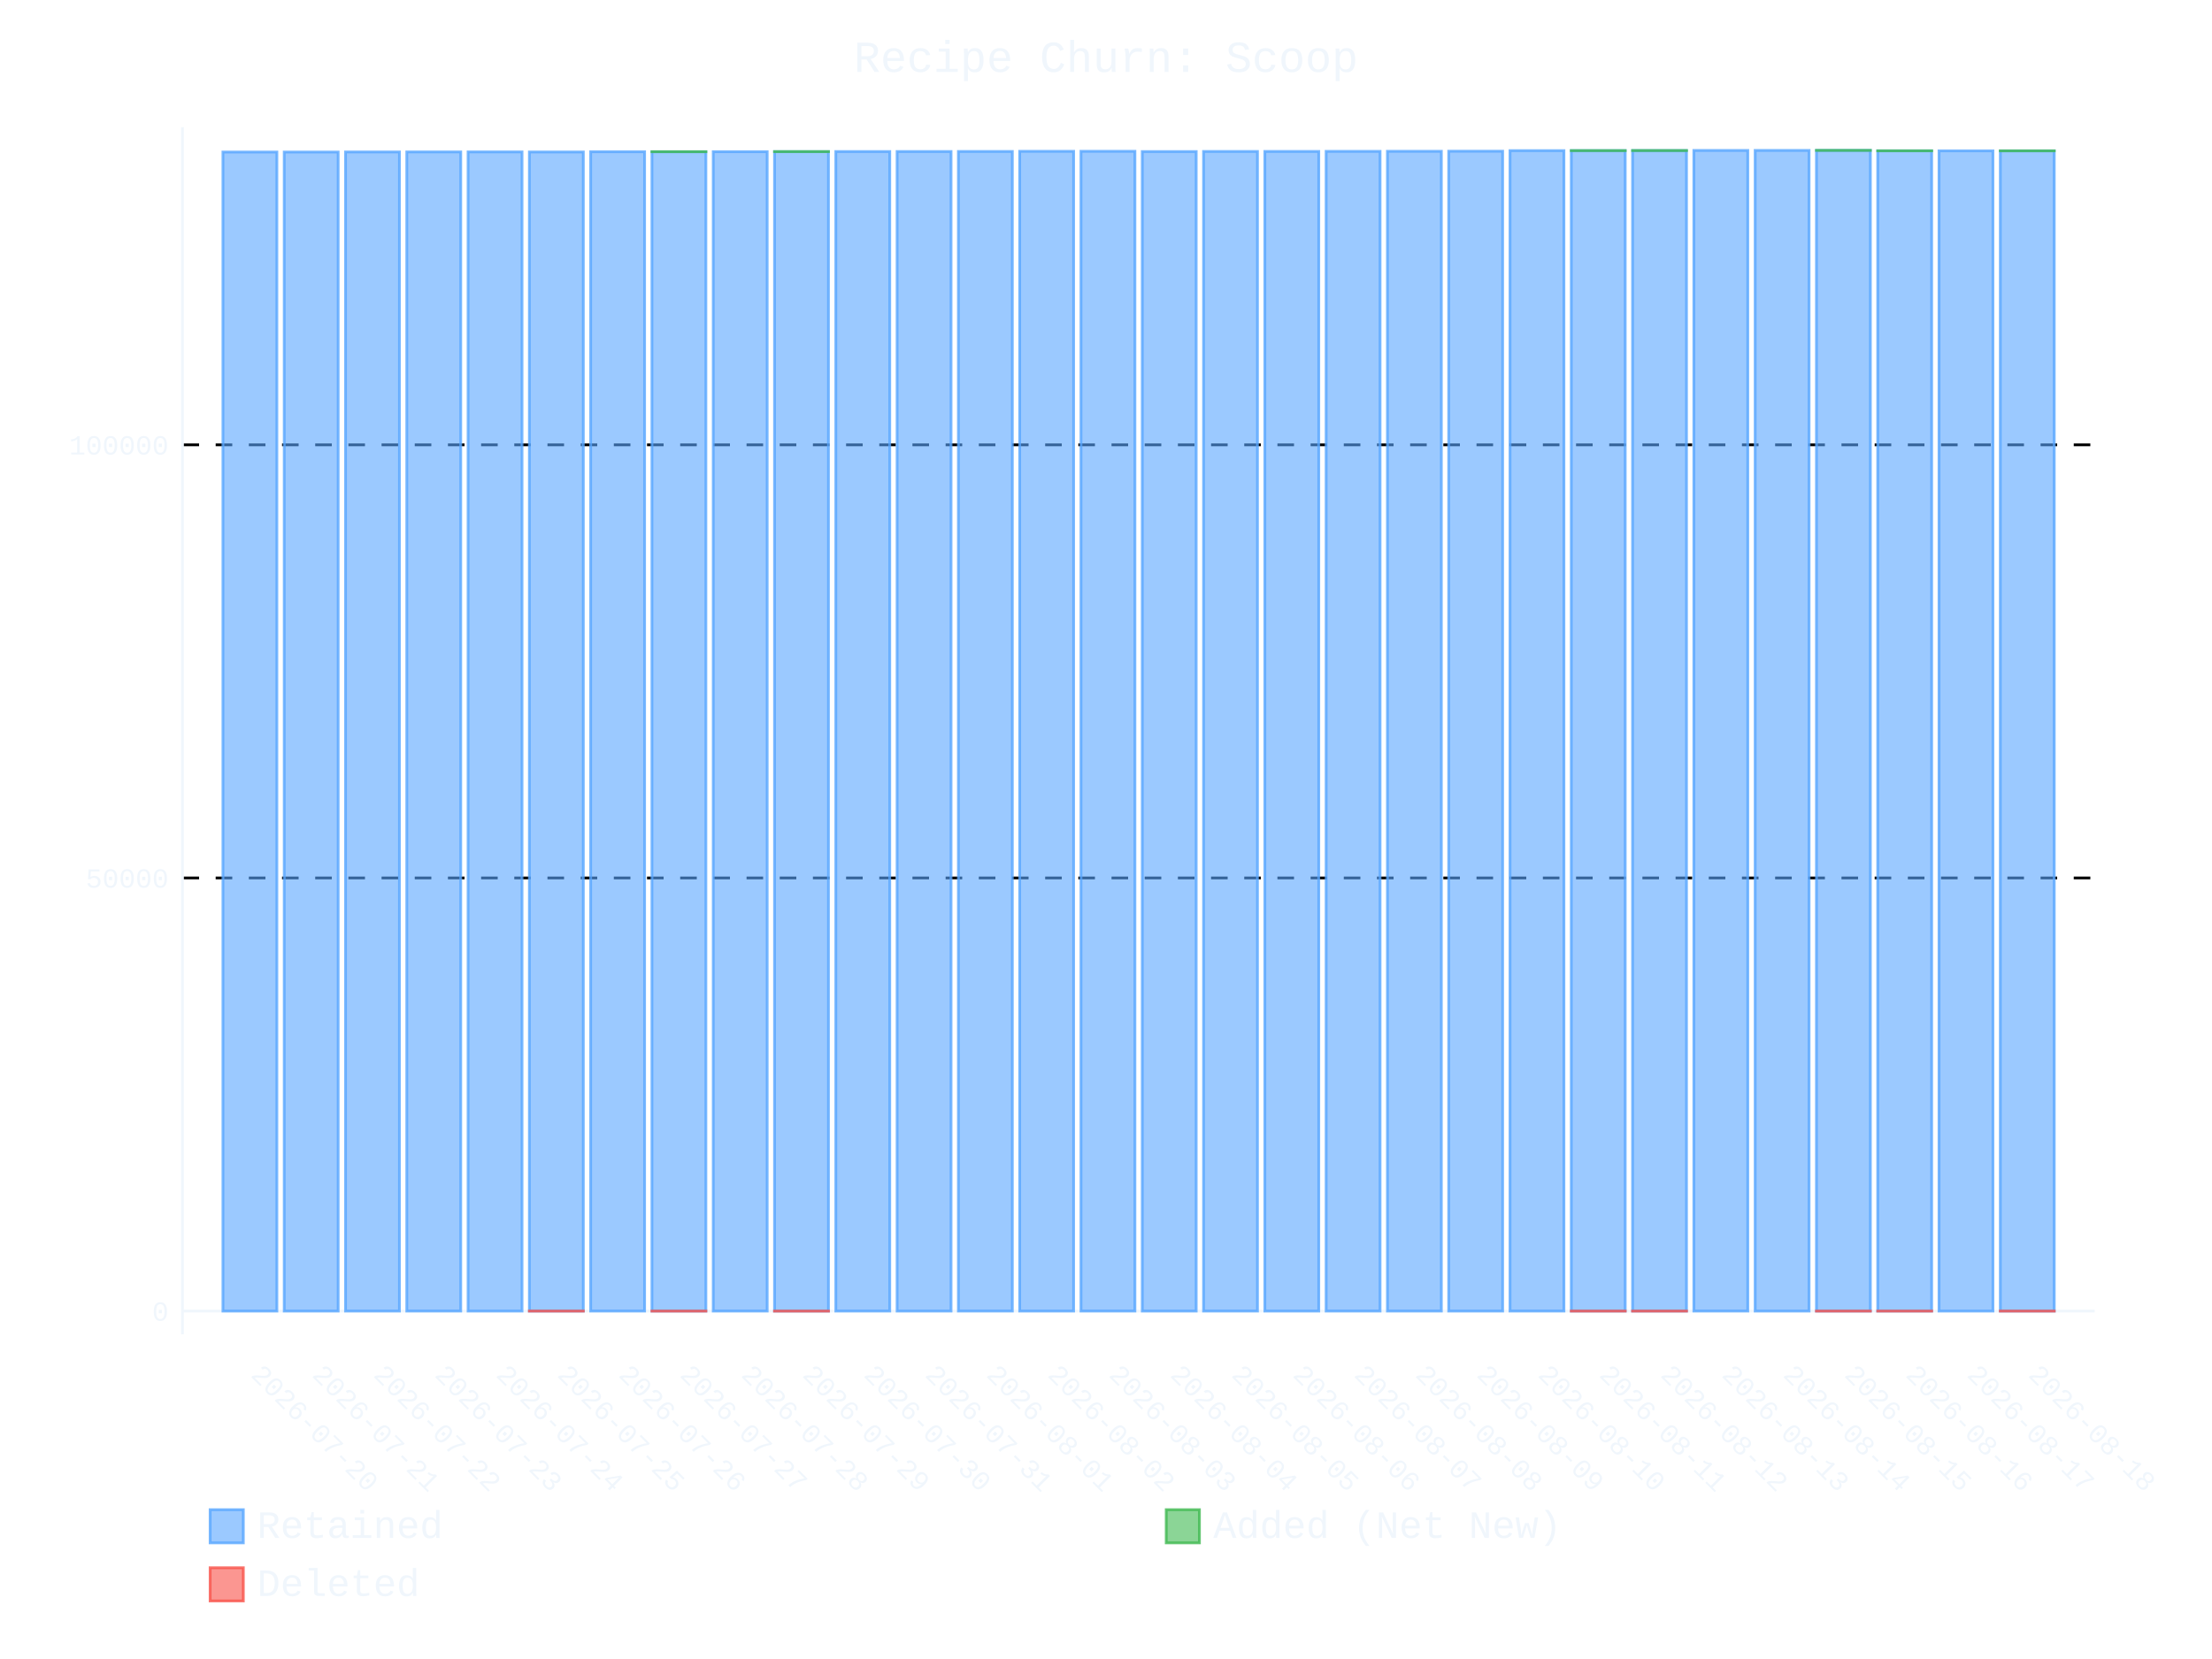
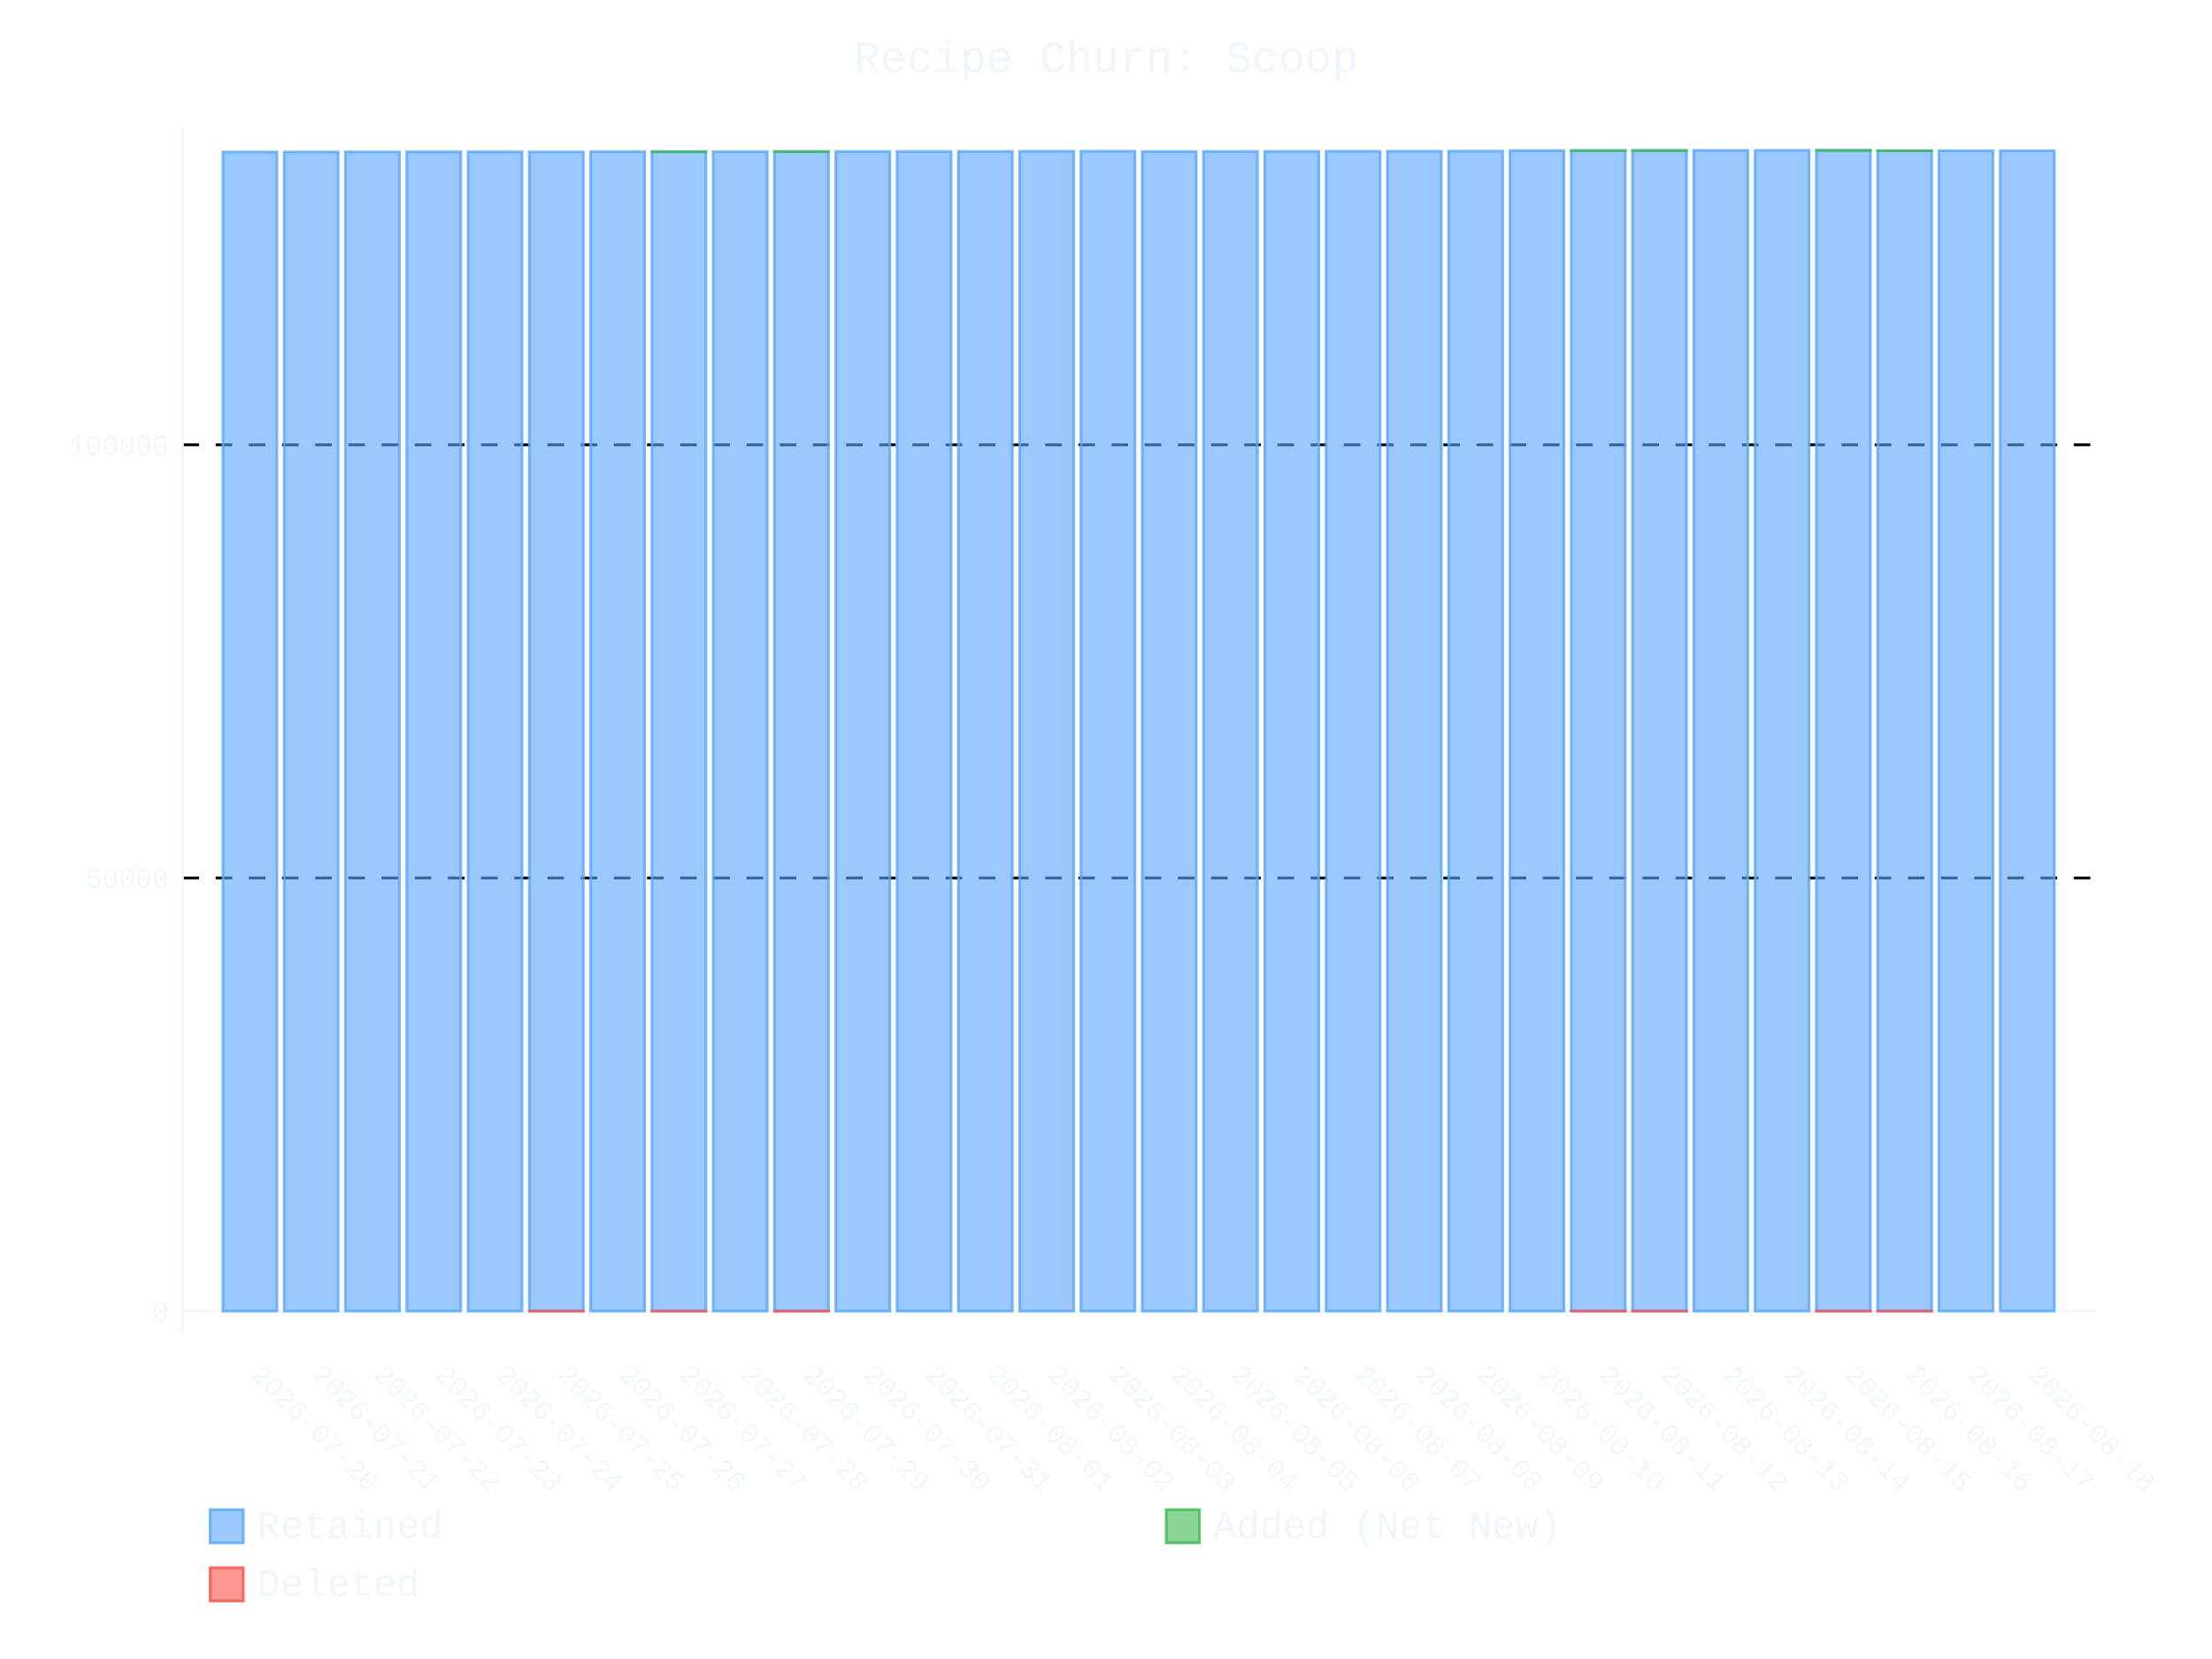
- <svg xmlns="http://www.w3.org/2000/svg" id="chart-0c9556ba-cc82-488b-b475-f2c64ef65cf3" class="pygal-chart" viewBox="0 0 800 600">
+ <svg xmlns="http://www.w3.org/2000/svg" id="chart-3eb93325-af51-4de0-adc9-6f0614cf7317" class="pygal-chart" viewBox="0 0 800 600">
  <defs>
-     <style type="text/css">#chart-0c9556ba-cc82-488b-b475-f2c64ef65cf3{-webkit-user-select:none;-webkit-font-smoothing:antialiased;font-family:Consolas,"Liberation Mono",Menlo,Courier,monospace}#chart-0c9556ba-cc82-488b-b475-f2c64ef65cf3 .title{font-family:Consolas,"Liberation Mono",Menlo,Courier,monospace;font-size:16px}#chart-0c9556ba-cc82-488b-b475-f2c64ef65cf3 .legends .legend text{font-family:Consolas,"Liberation Mono",Menlo,Courier,monospace;font-size:14px}#chart-0c9556ba-cc82-488b-b475-f2c64ef65cf3 .axis text{font-family:Consolas,"Liberation Mono",Menlo,Courier,monospace;font-size:10px}#chart-0c9556ba-cc82-488b-b475-f2c64ef65cf3 .axis text.major{font-family:Consolas,"Liberation Mono",Menlo,Courier,monospace;font-size:10px}#chart-0c9556ba-cc82-488b-b475-f2c64ef65cf3 .text-overlay text.value{font-family:Consolas,"Liberation Mono",Menlo,Courier,monospace;font-size:16px}#chart-0c9556ba-cc82-488b-b475-f2c64ef65cf3 .text-overlay text.label{font-family:Consolas,"Liberation Mono",Menlo,Courier,monospace;font-size:10px}#chart-0c9556ba-cc82-488b-b475-f2c64ef65cf3 .tooltip{font-family:Consolas,"Liberation Mono",Menlo,Courier,monospace;font-size:14px}#chart-0c9556ba-cc82-488b-b475-f2c64ef65cf3 text.no_data{font-family:Consolas,"Liberation Mono",Menlo,Courier,monospace;font-size:64px}
- #chart-0c9556ba-cc82-488b-b475-f2c64ef65cf3{background-color:transparent}#chart-0c9556ba-cc82-488b-b475-f2c64ef65cf3 path,#chart-0c9556ba-cc82-488b-b475-f2c64ef65cf3 line,#chart-0c9556ba-cc82-488b-b475-f2c64ef65cf3 rect,#chart-0c9556ba-cc82-488b-b475-f2c64ef65cf3 circle{-webkit-transition:400ms ease-in;-moz-transition:400ms ease-in;transition:400ms ease-in}#chart-0c9556ba-cc82-488b-b475-f2c64ef65cf3 .graph &gt; .background{fill:transparent}#chart-0c9556ba-cc82-488b-b475-f2c64ef65cf3 .plot &gt; .background{fill:transparent}#chart-0c9556ba-cc82-488b-b475-f2c64ef65cf3 .graph{fill:#f0f6fc}#chart-0c9556ba-cc82-488b-b475-f2c64ef65cf3 text.no_data{fill:#f0f6fc}#chart-0c9556ba-cc82-488b-b475-f2c64ef65cf3 .title{fill:#f0f6fc}#chart-0c9556ba-cc82-488b-b475-f2c64ef65cf3 .legends .legend text{fill:#f0f6fc}#chart-0c9556ba-cc82-488b-b475-f2c64ef65cf3 .legends .legend:hover text{fill:#f0f6fc}#chart-0c9556ba-cc82-488b-b475-f2c64ef65cf3 .axis .line{stroke:#f0f6fc}#chart-0c9556ba-cc82-488b-b475-f2c64ef65cf3 .axis .guide.line{stroke:#9198a1}#chart-0c9556ba-cc82-488b-b475-f2c64ef65cf3 .axis .major.line{stroke:#f0f6fc}#chart-0c9556ba-cc82-488b-b475-f2c64ef65cf3 .axis text.major{fill:#f0f6fc}#chart-0c9556ba-cc82-488b-b475-f2c64ef65cf3 .axis.y .guides:hover .guide.line,#chart-0c9556ba-cc82-488b-b475-f2c64ef65cf3 .line-graph .axis.x .guides:hover .guide.line,#chart-0c9556ba-cc82-488b-b475-f2c64ef65cf3 .stackedline-graph .axis.x .guides:hover .guide.line,#chart-0c9556ba-cc82-488b-b475-f2c64ef65cf3 .xy-graph .axis.x .guides:hover .guide.line{stroke:#f0f6fc}#chart-0c9556ba-cc82-488b-b475-f2c64ef65cf3 .axis .guides:hover text{fill:#f0f6fc}#chart-0c9556ba-cc82-488b-b475-f2c64ef65cf3 .reactive{fill-opacity:.6;stroke-opacity:.8;stroke-width:1}#chart-0c9556ba-cc82-488b-b475-f2c64ef65cf3 .ci{stroke:#f0f6fc}#chart-0c9556ba-cc82-488b-b475-f2c64ef65cf3 .reactive.active,#chart-0c9556ba-cc82-488b-b475-f2c64ef65cf3 .active .reactive{fill-opacity:.9;stroke-opacity:.9;stroke-width:4}#chart-0c9556ba-cc82-488b-b475-f2c64ef65cf3 .ci .reactive.active{stroke-width:1.5}#chart-0c9556ba-cc82-488b-b475-f2c64ef65cf3 .series text{fill:#f0f6fc}#chart-0c9556ba-cc82-488b-b475-f2c64ef65cf3 .tooltip rect{fill:transparent;stroke:#f0f6fc;-webkit-transition:opacity 400ms ease-in;-moz-transition:opacity 400ms ease-in;transition:opacity 400ms ease-in}#chart-0c9556ba-cc82-488b-b475-f2c64ef65cf3 .tooltip .label{fill:#f0f6fc}#chart-0c9556ba-cc82-488b-b475-f2c64ef65cf3 .tooltip .label{fill:#f0f6fc}#chart-0c9556ba-cc82-488b-b475-f2c64ef65cf3 .tooltip .legend{font-size:.8em;fill:#9198a1}#chart-0c9556ba-cc82-488b-b475-f2c64ef65cf3 .tooltip .x_label{font-size:.6em;fill:#f0f6fc}#chart-0c9556ba-cc82-488b-b475-f2c64ef65cf3 .tooltip .xlink{font-size:.5em;text-decoration:underline}#chart-0c9556ba-cc82-488b-b475-f2c64ef65cf3 .tooltip .value{font-size:1.5em}#chart-0c9556ba-cc82-488b-b475-f2c64ef65cf3 .bound{font-size:.5em}#chart-0c9556ba-cc82-488b-b475-f2c64ef65cf3 .max-value{font-size:.75em;fill:#9198a1}#chart-0c9556ba-cc82-488b-b475-f2c64ef65cf3 .map-element{fill:transparent;stroke:#9198a1 !important}#chart-0c9556ba-cc82-488b-b475-f2c64ef65cf3 .map-element .reactive{fill-opacity:inherit;stroke-opacity:inherit}#chart-0c9556ba-cc82-488b-b475-f2c64ef65cf3 .color-0,#chart-0c9556ba-cc82-488b-b475-f2c64ef65cf3 .color-0 a:visited{stroke:#58a6ff;fill:#58a6ff}#chart-0c9556ba-cc82-488b-b475-f2c64ef65cf3 .color-1,#chart-0c9556ba-cc82-488b-b475-f2c64ef65cf3 .color-1 a:visited{stroke:#3fb950;fill:#3fb950}#chart-0c9556ba-cc82-488b-b475-f2c64ef65cf3 .color-2,#chart-0c9556ba-cc82-488b-b475-f2c64ef65cf3 .color-2 a:visited{stroke:#f85149;fill:#f85149}#chart-0c9556ba-cc82-488b-b475-f2c64ef65cf3 .text-overlay .color-0 text{fill:black}#chart-0c9556ba-cc82-488b-b475-f2c64ef65cf3 .text-overlay .color-1 text{fill:black}#chart-0c9556ba-cc82-488b-b475-f2c64ef65cf3 .text-overlay .color-2 text{fill:black}
- #chart-0c9556ba-cc82-488b-b475-f2c64ef65cf3 text.no_data{text-anchor:middle}#chart-0c9556ba-cc82-488b-b475-f2c64ef65cf3 .guide.line{fill:none}#chart-0c9556ba-cc82-488b-b475-f2c64ef65cf3 .centered{text-anchor:middle}#chart-0c9556ba-cc82-488b-b475-f2c64ef65cf3 .title{text-anchor:middle}#chart-0c9556ba-cc82-488b-b475-f2c64ef65cf3 .legends .legend text{fill-opacity:1}#chart-0c9556ba-cc82-488b-b475-f2c64ef65cf3 .axis.x text{text-anchor:middle}#chart-0c9556ba-cc82-488b-b475-f2c64ef65cf3 .axis.x:not(.web) text[transform]{text-anchor:start}#chart-0c9556ba-cc82-488b-b475-f2c64ef65cf3 .axis.x:not(.web) text[transform].backwards{text-anchor:end}#chart-0c9556ba-cc82-488b-b475-f2c64ef65cf3 .axis.y text{text-anchor:end}#chart-0c9556ba-cc82-488b-b475-f2c64ef65cf3 .axis.y text[transform].backwards{text-anchor:start}#chart-0c9556ba-cc82-488b-b475-f2c64ef65cf3 .axis.y2 text{text-anchor:start}#chart-0c9556ba-cc82-488b-b475-f2c64ef65cf3 .axis.y2 text[transform].backwards{text-anchor:end}#chart-0c9556ba-cc82-488b-b475-f2c64ef65cf3 .axis .guide.line{stroke-dasharray:4,4;stroke:black}#chart-0c9556ba-cc82-488b-b475-f2c64ef65cf3 .axis .major.guide.line{stroke-dasharray:6,6;stroke:black}#chart-0c9556ba-cc82-488b-b475-f2c64ef65cf3 .horizontal .axis.y .guide.line,#chart-0c9556ba-cc82-488b-b475-f2c64ef65cf3 .horizontal .axis.y2 .guide.line,#chart-0c9556ba-cc82-488b-b475-f2c64ef65cf3 .vertical .axis.x .guide.line{opacity:0}#chart-0c9556ba-cc82-488b-b475-f2c64ef65cf3 .horizontal .axis.always_show .guide.line,#chart-0c9556ba-cc82-488b-b475-f2c64ef65cf3 .vertical .axis.always_show .guide.line{opacity:1 !important}#chart-0c9556ba-cc82-488b-b475-f2c64ef65cf3 .axis.y .guides:hover .guide.line,#chart-0c9556ba-cc82-488b-b475-f2c64ef65cf3 .axis.y2 .guides:hover .guide.line,#chart-0c9556ba-cc82-488b-b475-f2c64ef65cf3 .axis.x .guides:hover .guide.line{opacity:1}#chart-0c9556ba-cc82-488b-b475-f2c64ef65cf3 .axis .guides:hover text{opacity:1}#chart-0c9556ba-cc82-488b-b475-f2c64ef65cf3 .nofill{fill:none}#chart-0c9556ba-cc82-488b-b475-f2c64ef65cf3 .subtle-fill{fill-opacity:.2}#chart-0c9556ba-cc82-488b-b475-f2c64ef65cf3 .dot{stroke-width:1px;fill-opacity:1;stroke-opacity:1}#chart-0c9556ba-cc82-488b-b475-f2c64ef65cf3 .dot.active{stroke-width:5px}#chart-0c9556ba-cc82-488b-b475-f2c64ef65cf3 .dot.negative{fill:transparent}#chart-0c9556ba-cc82-488b-b475-f2c64ef65cf3 text,#chart-0c9556ba-cc82-488b-b475-f2c64ef65cf3 tspan{stroke:none !important}#chart-0c9556ba-cc82-488b-b475-f2c64ef65cf3 .series text.active{opacity:1}#chart-0c9556ba-cc82-488b-b475-f2c64ef65cf3 .tooltip rect{fill-opacity:.95;stroke-width:.5}#chart-0c9556ba-cc82-488b-b475-f2c64ef65cf3 .tooltip text{fill-opacity:1}#chart-0c9556ba-cc82-488b-b475-f2c64ef65cf3 .showable{visibility:hidden}#chart-0c9556ba-cc82-488b-b475-f2c64ef65cf3 .showable.shown{visibility:visible}#chart-0c9556ba-cc82-488b-b475-f2c64ef65cf3 .gauge-background{fill:rgba(229,229,229,1);stroke:none}#chart-0c9556ba-cc82-488b-b475-f2c64ef65cf3 .bg-lines{stroke:transparent;stroke-width:2px}</style>
+     <style type="text/css">#chart-3eb93325-af51-4de0-adc9-6f0614cf7317{-webkit-user-select:none;-webkit-font-smoothing:antialiased;font-family:Consolas,"Liberation Mono",Menlo,Courier,monospace}#chart-3eb93325-af51-4de0-adc9-6f0614cf7317 .title{font-family:Consolas,"Liberation Mono",Menlo,Courier,monospace;font-size:16px}#chart-3eb93325-af51-4de0-adc9-6f0614cf7317 .legends .legend text{font-family:Consolas,"Liberation Mono",Menlo,Courier,monospace;font-size:14px}#chart-3eb93325-af51-4de0-adc9-6f0614cf7317 .axis text{font-family:Consolas,"Liberation Mono",Menlo,Courier,monospace;font-size:10px}#chart-3eb93325-af51-4de0-adc9-6f0614cf7317 .axis text.major{font-family:Consolas,"Liberation Mono",Menlo,Courier,monospace;font-size:10px}#chart-3eb93325-af51-4de0-adc9-6f0614cf7317 .text-overlay text.value{font-family:Consolas,"Liberation Mono",Menlo,Courier,monospace;font-size:16px}#chart-3eb93325-af51-4de0-adc9-6f0614cf7317 .text-overlay text.label{font-family:Consolas,"Liberation Mono",Menlo,Courier,monospace;font-size:10px}#chart-3eb93325-af51-4de0-adc9-6f0614cf7317 .tooltip{font-family:Consolas,"Liberation Mono",Menlo,Courier,monospace;font-size:14px}#chart-3eb93325-af51-4de0-adc9-6f0614cf7317 text.no_data{font-family:Consolas,"Liberation Mono",Menlo,Courier,monospace;font-size:64px}
+ #chart-3eb93325-af51-4de0-adc9-6f0614cf7317{background-color:transparent}#chart-3eb93325-af51-4de0-adc9-6f0614cf7317 path,#chart-3eb93325-af51-4de0-adc9-6f0614cf7317 line,#chart-3eb93325-af51-4de0-adc9-6f0614cf7317 rect,#chart-3eb93325-af51-4de0-adc9-6f0614cf7317 circle{-webkit-transition:400ms ease-in;-moz-transition:400ms ease-in;transition:400ms ease-in}#chart-3eb93325-af51-4de0-adc9-6f0614cf7317 .graph &gt; .background{fill:transparent}#chart-3eb93325-af51-4de0-adc9-6f0614cf7317 .plot &gt; .background{fill:transparent}#chart-3eb93325-af51-4de0-adc9-6f0614cf7317 .graph{fill:#f0f6fc}#chart-3eb93325-af51-4de0-adc9-6f0614cf7317 text.no_data{fill:#f0f6fc}#chart-3eb93325-af51-4de0-adc9-6f0614cf7317 .title{fill:#f0f6fc}#chart-3eb93325-af51-4de0-adc9-6f0614cf7317 .legends .legend text{fill:#f0f6fc}#chart-3eb93325-af51-4de0-adc9-6f0614cf7317 .legends .legend:hover text{fill:#f0f6fc}#chart-3eb93325-af51-4de0-adc9-6f0614cf7317 .axis .line{stroke:#f0f6fc}#chart-3eb93325-af51-4de0-adc9-6f0614cf7317 .axis .guide.line{stroke:#9198a1}#chart-3eb93325-af51-4de0-adc9-6f0614cf7317 .axis .major.line{stroke:#f0f6fc}#chart-3eb93325-af51-4de0-adc9-6f0614cf7317 .axis text.major{fill:#f0f6fc}#chart-3eb93325-af51-4de0-adc9-6f0614cf7317 .axis.y .guides:hover .guide.line,#chart-3eb93325-af51-4de0-adc9-6f0614cf7317 .line-graph .axis.x .guides:hover .guide.line,#chart-3eb93325-af51-4de0-adc9-6f0614cf7317 .stackedline-graph .axis.x .guides:hover .guide.line,#chart-3eb93325-af51-4de0-adc9-6f0614cf7317 .xy-graph .axis.x .guides:hover .guide.line{stroke:#f0f6fc}#chart-3eb93325-af51-4de0-adc9-6f0614cf7317 .axis .guides:hover text{fill:#f0f6fc}#chart-3eb93325-af51-4de0-adc9-6f0614cf7317 .reactive{fill-opacity:.6;stroke-opacity:.8;stroke-width:1}#chart-3eb93325-af51-4de0-adc9-6f0614cf7317 .ci{stroke:#f0f6fc}#chart-3eb93325-af51-4de0-adc9-6f0614cf7317 .reactive.active,#chart-3eb93325-af51-4de0-adc9-6f0614cf7317 .active .reactive{fill-opacity:.9;stroke-opacity:.9;stroke-width:4}#chart-3eb93325-af51-4de0-adc9-6f0614cf7317 .ci .reactive.active{stroke-width:1.5}#chart-3eb93325-af51-4de0-adc9-6f0614cf7317 .series text{fill:#f0f6fc}#chart-3eb93325-af51-4de0-adc9-6f0614cf7317 .tooltip rect{fill:transparent;stroke:#f0f6fc;-webkit-transition:opacity 400ms ease-in;-moz-transition:opacity 400ms ease-in;transition:opacity 400ms ease-in}#chart-3eb93325-af51-4de0-adc9-6f0614cf7317 .tooltip .label{fill:#f0f6fc}#chart-3eb93325-af51-4de0-adc9-6f0614cf7317 .tooltip .label{fill:#f0f6fc}#chart-3eb93325-af51-4de0-adc9-6f0614cf7317 .tooltip .legend{font-size:.8em;fill:#9198a1}#chart-3eb93325-af51-4de0-adc9-6f0614cf7317 .tooltip .x_label{font-size:.6em;fill:#f0f6fc}#chart-3eb93325-af51-4de0-adc9-6f0614cf7317 .tooltip .xlink{font-size:.5em;text-decoration:underline}#chart-3eb93325-af51-4de0-adc9-6f0614cf7317 .tooltip .value{font-size:1.5em}#chart-3eb93325-af51-4de0-adc9-6f0614cf7317 .bound{font-size:.5em}#chart-3eb93325-af51-4de0-adc9-6f0614cf7317 .max-value{font-size:.75em;fill:#9198a1}#chart-3eb93325-af51-4de0-adc9-6f0614cf7317 .map-element{fill:transparent;stroke:#9198a1 !important}#chart-3eb93325-af51-4de0-adc9-6f0614cf7317 .map-element .reactive{fill-opacity:inherit;stroke-opacity:inherit}#chart-3eb93325-af51-4de0-adc9-6f0614cf7317 .color-0,#chart-3eb93325-af51-4de0-adc9-6f0614cf7317 .color-0 a:visited{stroke:#58a6ff;fill:#58a6ff}#chart-3eb93325-af51-4de0-adc9-6f0614cf7317 .color-1,#chart-3eb93325-af51-4de0-adc9-6f0614cf7317 .color-1 a:visited{stroke:#3fb950;fill:#3fb950}#chart-3eb93325-af51-4de0-adc9-6f0614cf7317 .color-2,#chart-3eb93325-af51-4de0-adc9-6f0614cf7317 .color-2 a:visited{stroke:#f85149;fill:#f85149}#chart-3eb93325-af51-4de0-adc9-6f0614cf7317 .text-overlay .color-0 text{fill:black}#chart-3eb93325-af51-4de0-adc9-6f0614cf7317 .text-overlay .color-1 text{fill:black}#chart-3eb93325-af51-4de0-adc9-6f0614cf7317 .text-overlay .color-2 text{fill:black}
+ #chart-3eb93325-af51-4de0-adc9-6f0614cf7317 text.no_data{text-anchor:middle}#chart-3eb93325-af51-4de0-adc9-6f0614cf7317 .guide.line{fill:none}#chart-3eb93325-af51-4de0-adc9-6f0614cf7317 .centered{text-anchor:middle}#chart-3eb93325-af51-4de0-adc9-6f0614cf7317 .title{text-anchor:middle}#chart-3eb93325-af51-4de0-adc9-6f0614cf7317 .legends .legend text{fill-opacity:1}#chart-3eb93325-af51-4de0-adc9-6f0614cf7317 .axis.x text{text-anchor:middle}#chart-3eb93325-af51-4de0-adc9-6f0614cf7317 .axis.x:not(.web) text[transform]{text-anchor:start}#chart-3eb93325-af51-4de0-adc9-6f0614cf7317 .axis.x:not(.web) text[transform].backwards{text-anchor:end}#chart-3eb93325-af51-4de0-adc9-6f0614cf7317 .axis.y text{text-anchor:end}#chart-3eb93325-af51-4de0-adc9-6f0614cf7317 .axis.y text[transform].backwards{text-anchor:start}#chart-3eb93325-af51-4de0-adc9-6f0614cf7317 .axis.y2 text{text-anchor:start}#chart-3eb93325-af51-4de0-adc9-6f0614cf7317 .axis.y2 text[transform].backwards{text-anchor:end}#chart-3eb93325-af51-4de0-adc9-6f0614cf7317 .axis .guide.line{stroke-dasharray:4,4;stroke:black}#chart-3eb93325-af51-4de0-adc9-6f0614cf7317 .axis .major.guide.line{stroke-dasharray:6,6;stroke:black}#chart-3eb93325-af51-4de0-adc9-6f0614cf7317 .horizontal .axis.y .guide.line,#chart-3eb93325-af51-4de0-adc9-6f0614cf7317 .horizontal .axis.y2 .guide.line,#chart-3eb93325-af51-4de0-adc9-6f0614cf7317 .vertical .axis.x .guide.line{opacity:0}#chart-3eb93325-af51-4de0-adc9-6f0614cf7317 .horizontal .axis.always_show .guide.line,#chart-3eb93325-af51-4de0-adc9-6f0614cf7317 .vertical .axis.always_show .guide.line{opacity:1 !important}#chart-3eb93325-af51-4de0-adc9-6f0614cf7317 .axis.y .guides:hover .guide.line,#chart-3eb93325-af51-4de0-adc9-6f0614cf7317 .axis.y2 .guides:hover .guide.line,#chart-3eb93325-af51-4de0-adc9-6f0614cf7317 .axis.x .guides:hover .guide.line{opacity:1}#chart-3eb93325-af51-4de0-adc9-6f0614cf7317 .axis .guides:hover text{opacity:1}#chart-3eb93325-af51-4de0-adc9-6f0614cf7317 .nofill{fill:none}#chart-3eb93325-af51-4de0-adc9-6f0614cf7317 .subtle-fill{fill-opacity:.2}#chart-3eb93325-af51-4de0-adc9-6f0614cf7317 .dot{stroke-width:1px;fill-opacity:1;stroke-opacity:1}#chart-3eb93325-af51-4de0-adc9-6f0614cf7317 .dot.active{stroke-width:5px}#chart-3eb93325-af51-4de0-adc9-6f0614cf7317 .dot.negative{fill:transparent}#chart-3eb93325-af51-4de0-adc9-6f0614cf7317 text,#chart-3eb93325-af51-4de0-adc9-6f0614cf7317 tspan{stroke:none !important}#chart-3eb93325-af51-4de0-adc9-6f0614cf7317 .series text.active{opacity:1}#chart-3eb93325-af51-4de0-adc9-6f0614cf7317 .tooltip rect{fill-opacity:.95;stroke-width:.5}#chart-3eb93325-af51-4de0-adc9-6f0614cf7317 .tooltip text{fill-opacity:1}#chart-3eb93325-af51-4de0-adc9-6f0614cf7317 .showable{visibility:hidden}#chart-3eb93325-af51-4de0-adc9-6f0614cf7317 .showable.shown{visibility:visible}#chart-3eb93325-af51-4de0-adc9-6f0614cf7317 .gauge-background{fill:rgba(229,229,229,1);stroke:none}#chart-3eb93325-af51-4de0-adc9-6f0614cf7317 .bg-lines{stroke:transparent;stroke-width:2px}</style>
  </defs>
  <g class="graph stackedbar-graph vertical">
    <rect x="0" y="0" width="800" height="600" class="background" />
    <g transform="translate(66, 46)" class="plot">
      <rect x="0" y="0" width="691.574" height="436.574" class="background" />
      <g class="axis y always_show">
        <g class="guides">
          <path d="M0 428.165 h691.574" class="axis major line" />
          <text x="-5" y="431.665" class="major">0</text>
        </g>
        <g class="guides">
          <path d="M0 271.524 h691.574" class="major guide line" />
          <text x="-5" y="275.024" class="major">50000</text>
        </g>
        <g class="guides">
          <path d="M0 114.883 h691.574" class="major guide line" />
          <text x="-5" y="118.383" class="major">100000</text>
        </g>
      </g>
      <g class="axis x">
        <path d="M0 0 v436.574" class="line" />
        <g class="guides">
          <path d="M24.382 0 v436.574" class="guide line" />
          <text x="24.382" y="451.574" class="" transform="rotate(45 24.3824 451.5736)">2026-07-20</text>
        </g>
        <g class="guides">
          <path d="M46.548 0 v436.574" class="guide line" />
          <text x="46.548" y="451.574" class="" transform="rotate(45 46.54822 451.5736)">2026-07-21</text>
        </g>
        <g class="guides">
          <path d="M68.714 0 v436.574" class="guide line" />
          <text x="68.714" y="451.574" class="" transform="rotate(45 68.71404 451.5736)">2026-07-22</text>
        </g>
        <g class="guides">
          <path d="M90.88 0 v436.574" class="guide line" />
          <text x="90.88" y="451.574" class="" transform="rotate(45 90.87986 451.5736)">2026-07-23</text>
        </g>
        <g class="guides">
          <path d="M113.046 0 v436.574" class="guide line" />
          <text x="113.046" y="451.574" class="" transform="rotate(45 113.0457 451.5736)">2026-07-24</text>
        </g>
        <g class="guides">
          <path d="M135.212 0 v436.574" class="guide line" />
          <text x="135.212" y="451.574" class="" transform="rotate(45 135.2115 451.5736)">2026-07-25</text>
        </g>
        <g class="guides">
          <path d="M157.377 0 v436.574" class="guide line" />
          <text x="157.377" y="451.574" class="" transform="rotate(45 157.3773 451.5736)">2026-07-26</text>
        </g>
        <g class="guides">
          <path d="M179.543 0 v436.574" class="guide line" />
          <text x="179.543" y="451.574" class="" transform="rotate(45 179.5431 451.5736)">2026-07-27</text>
        </g>
        <g class="guides">
          <path d="M201.709 0 v436.574" class="guide line" />
          <text x="201.709" y="451.574" class="" transform="rotate(45 201.709 451.5736)">2026-07-28</text>
        </g>
        <g class="guides">
          <path d="M223.875 0 v436.574" class="guide line" />
          <text x="223.875" y="451.574" class="" transform="rotate(45 223.8748 451.5736)">2026-07-29</text>
        </g>
        <g class="guides">
          <path d="M246.041 0 v436.574" class="guide line" />
          <text x="246.041" y="451.574" class="" transform="rotate(45 246.0406 451.5736)">2026-07-30</text>
        </g>
        <g class="guides">
          <path d="M268.206 0 v436.574" class="guide line" />
          <text x="268.206" y="451.574" class="" transform="rotate(45 268.2064 451.5736)">2026-07-31</text>
        </g>
        <g class="guides">
          <path d="M290.372 0 v436.574" class="guide line" />
          <text x="290.372" y="451.574" class="" transform="rotate(45 290.3722 451.5736)">2026-08-01</text>
        </g>
        <g class="guides">
          <path d="M312.538 0 v436.574" class="guide line" />
          <text x="312.538" y="451.574" class="" transform="rotate(45 312.5381 451.5736)">2026-08-02</text>
        </g>
        <g class="guides">
          <path d="M334.704 0 v436.574" class="guide line" />
          <text x="334.704" y="451.574" class="" transform="rotate(45 334.7039 451.5736)">2026-08-03</text>
        </g>
        <g class="guides">
          <path d="M356.87 0 v436.574" class="guide line" />
          <text x="356.87" y="451.574" class="" transform="rotate(45 356.8697 451.5736)">2026-08-04</text>
        </g>
        <g class="guides">
          <path d="M379.036 0 v436.574" class="guide line" />
          <text x="379.036" y="451.574" class="" transform="rotate(45 379.0355 451.5736)">2026-08-05</text>
        </g>
        <g class="guides">
          <path d="M401.201 0 v436.574" class="guide line" />
          <text x="401.201" y="451.574" class="" transform="rotate(45 401.2013 451.5736)">2026-08-06</text>
        </g>
        <g class="guides">
          <path d="M423.367 0 v436.574" class="guide line" />
          <text x="423.367" y="451.574" class="" transform="rotate(45 423.3672 451.5736)">2026-08-07</text>
        </g>
        <g class="guides">
          <path d="M445.533 0 v436.574" class="guide line" />
          <text x="445.533" y="451.574" class="" transform="rotate(45 445.533 451.5736)">2026-08-08</text>
        </g>
        <g class="guides">
          <path d="M467.699 0 v436.574" class="guide line" />
          <text x="467.699" y="451.574" class="" transform="rotate(45 467.6988 451.5736)">2026-08-09</text>
        </g>
        <g class="guides">
          <path d="M489.865 0 v436.574" class="guide line" />
          <text x="489.865" y="451.574" class="" transform="rotate(45 489.8646 451.5736)">2026-08-10</text>
        </g>
        <g class="guides">
          <path d="M512.03 0 v436.574" class="guide line" />
          <text x="512.03" y="451.574" class="" transform="rotate(45 512.0304 451.5736)">2026-08-11</text>
        </g>
        <g class="guides">
          <path d="M534.196 0 v436.574" class="guide line" />
          <text x="534.196" y="451.574" class="" transform="rotate(45 534.1963 451.5736)">2026-08-12</text>
        </g>
        <g class="guides">
          <path d="M556.362 0 v436.574" class="guide line" />
          <text x="556.362" y="451.574" class="" transform="rotate(45 556.3621 451.5736)">2026-08-13</text>
        </g>
        <g class="guides">
          <path d="M578.528 0 v436.574" class="guide line" />
          <text x="578.528" y="451.574" class="" transform="rotate(45 578.5279 451.5736)">2026-08-14</text>
        </g>
        <g class="guides">
          <path d="M600.694 0 v436.574" class="guide line" />
          <text x="600.694" y="451.574" class="" transform="rotate(45 600.6937 451.5736)">2026-08-15</text>
        </g>
        <g class="guides">
          <path d="M622.86 0 v436.574" class="guide line" />
          <text x="622.86" y="451.574" class="" transform="rotate(45 622.8596 451.5736)">2026-08-16</text>
        </g>
        <g class="guides">
          <path d="M645.025 0 v436.574" class="guide line" />
          <text x="645.025" y="451.574" class="" transform="rotate(45 645.0254 451.5736)">2026-08-17</text>
        </g>
        <g class="guides">
          <path d="M667.191 0 v436.574" class="guide line" />
          <text x="667.191" y="451.574" class="" transform="rotate(45 667.1912 451.5736)">2026-08-18</text>
        </g>
      </g>
      <g class="series serie-0 color-0">
        <g class="bars">
          <g class="bar">
            <rect x="14.629" y="8.988" rx="0" ry="0" width="19.506" height="419.178" class="rect reactive tooltip-trigger" />
          </g>
          <g class="bar">
            <rect x="36.795" y="8.991" rx="0" ry="0" width="19.506" height="419.175" class="rect reactive tooltip-trigger" />
          </g>
          <g class="bar">
            <rect x="58.961" y="8.963" rx="0" ry="0" width="19.506" height="419.203" class="rect reactive tooltip-trigger" />
          </g>
          <g class="bar">
            <rect x="81.127" y="8.947" rx="0" ry="0" width="19.506" height="419.218" class="rect reactive tooltip-trigger" />
          </g>
          <g class="bar">
            <rect x="103.293" y="8.941" rx="0" ry="0" width="19.506" height="419.225" class="rect reactive tooltip-trigger" />
          </g>
          <g class="bar">
            <rect x="125.459" y="8.966" rx="0" ry="0" width="19.506" height="419.2" class="rect reactive tooltip-trigger" />
          </g>
          <g class="bar">
            <rect x="147.624" y="8.881" rx="0" ry="0" width="19.506" height="419.284" class="rect reactive tooltip-trigger" />
          </g>
          <g class="bar">
            <rect x="169.79" y="8.878" rx="0" ry="0" width="19.506" height="419.287" class="rect reactive tooltip-trigger" />
          </g>
          <g class="bar">
            <rect x="191.956" y="8.862" rx="0" ry="0" width="19.506" height="419.303" class="rect reactive tooltip-trigger" />
          </g>
          <g class="bar">
            <rect x="214.122" y="8.844" rx="0" ry="0" width="19.506" height="419.322" class="rect reactive tooltip-trigger" />
          </g>
          <g class="bar">
            <rect x="236.288" y="8.809" rx="0" ry="0" width="19.506" height="419.356" class="rect reactive tooltip-trigger" />
          </g>
          <g class="bar">
            <rect x="258.453" y="8.8" rx="0" ry="0" width="19.506" height="419.366" class="rect reactive tooltip-trigger" />
          </g>
          <g class="bar">
            <rect x="280.619" y="8.781" rx="0" ry="0" width="19.506" height="419.384" class="rect reactive tooltip-trigger" />
          </g>
          <g class="bar">
            <rect x="302.785" y="8.725" rx="0" ry="0" width="19.506" height="419.441" class="rect reactive tooltip-trigger" />
          </g>
          <g class="bar">
            <rect x="324.951" y="8.718" rx="0" ry="0" width="19.506" height="419.447" class="rect reactive tooltip-trigger" />
          </g>
          <g class="bar">
            <rect x="347.117" y="8.819" rx="0" ry="0" width="19.506" height="419.347" class="rect reactive tooltip-trigger" />
          </g>
          <g class="bar">
            <rect x="369.283" y="8.781" rx="0" ry="0" width="19.506" height="419.384" class="rect reactive tooltip-trigger" />
          </g>
          <g class="bar">
            <rect x="391.448" y="8.772" rx="0" ry="0" width="19.506" height="419.394" class="rect reactive tooltip-trigger" />
          </g>
          <g class="bar">
            <rect x="413.614" y="8.74" rx="0" ry="0" width="19.506" height="419.425" class="rect reactive tooltip-trigger" />
          </g>
          <g class="bar">
            <rect x="435.78" y="8.715" rx="0" ry="0" width="19.506" height="419.45" class="rect reactive tooltip-trigger" />
          </g>
          <g class="bar">
            <rect x="457.946" y="8.684" rx="0" ry="0" width="19.506" height="419.482" class="rect reactive tooltip-trigger" />
          </g>
          <g class="bar">
            <rect x="480.112" y="8.483" rx="0" ry="0" width="19.506" height="419.682" class="rect reactive tooltip-trigger" />
          </g>
          <g class="bar">
            <rect x="502.277" y="8.48" rx="0" ry="0" width="19.506" height="419.685" class="rect reactive tooltip-trigger" />
          </g>
          <g class="bar">
            <rect x="524.443" y="8.458" rx="0" ry="0" width="19.506" height="419.707" class="rect reactive tooltip-trigger" />
          </g>
          <g class="bar">
            <rect x="546.609" y="8.408" rx="0" ry="0" width="19.506" height="419.757" class="rect reactive tooltip-trigger" />
          </g>
          <g class="bar">
            <rect x="568.775" y="8.399" rx="0" ry="0" width="19.506" height="419.767" class="rect reactive tooltip-trigger" />
          </g>
          <g class="bar">
            <rect x="590.941" y="8.399" rx="0" ry="0" width="19.506" height="419.767" class="rect reactive tooltip-trigger" />
          </g>
          <g class="bar">
            <rect x="613.107" y="8.546" rx="0" ry="0" width="19.506" height="419.619" class="rect reactive tooltip-trigger" />
          </g>
          <g class="bar">
            <rect x="635.272" y="8.559" rx="0" ry="0" width="19.506" height="419.607" class="rect reactive tooltip-trigger" />
          </g>
          <g class="bar">
-             <rect x="657.438" y="8.559" rx="0" ry="0" width="19.506" height="419.607" class="rect reactive tooltip-trigger" />
+             <rect x="657.438" y="8.555" rx="0" ry="0" width="19.506" height="419.61" class="rect reactive tooltip-trigger" />
          </g>
        </g>
      </g>
      <g class="series serie-1 color-1">
        <g class="bars">
          <g class="bar">
            <rect x="14.629" y="8.988" rx="0" ry="0" width="19.506" height="0.0" class="rect reactive tooltip-trigger" />
          </g>
          <g class="bar">
            <rect x="36.795" y="8.991" rx="0" ry="0" width="19.506" height="0.0" class="rect reactive tooltip-trigger" />
          </g>
          <g class="bar">
            <rect x="58.961" y="8.963" rx="0" ry="0" width="19.506" height="0.0" class="rect reactive tooltip-trigger" />
          </g>
          <g class="bar">
            <rect x="81.127" y="8.947" rx="0" ry="0" width="19.506" height="0.0" class="rect reactive tooltip-trigger" />
          </g>
          <g class="bar">
            <rect x="103.293" y="8.941" rx="0" ry="0" width="19.506" height="0.0" class="rect reactive tooltip-trigger" />
          </g>
          <g class="bar">
            <rect x="125.459" y="8.966" rx="0" ry="0" width="19.506" height="0.0" class="rect reactive tooltip-trigger" />
          </g>
          <g class="bar">
            <rect x="147.624" y="8.881" rx="0" ry="0" width="19.506" height="0.0" class="rect reactive tooltip-trigger" />
          </g>
          <g class="bar">
            <rect x="169.79" y="8.869" rx="0" ry="0" width="19.506" height="0.009" class="rect reactive tooltip-trigger" />
          </g>
          <g class="bar">
            <rect x="191.956" y="8.862" rx="0" ry="0" width="19.506" height="0.0" class="rect reactive tooltip-trigger" />
          </g>
          <g class="bar">
            <rect x="214.122" y="8.831" rx="0" ry="0" width="19.506" height="0.013" class="rect reactive tooltip-trigger" />
          </g>
          <g class="bar">
            <rect x="236.288" y="8.809" rx="0" ry="0" width="19.506" height="0.0" class="rect reactive tooltip-trigger" />
          </g>
          <g class="bar">
            <rect x="258.453" y="8.8" rx="0" ry="0" width="19.506" height="0.0" class="rect reactive tooltip-trigger" />
          </g>
          <g class="bar">
            <rect x="280.619" y="8.781" rx="0" ry="0" width="19.506" height="0.0" class="rect reactive tooltip-trigger" />
          </g>
          <g class="bar">
            <rect x="302.785" y="8.725" rx="0" ry="0" width="19.506" height="0.0" class="rect reactive tooltip-trigger" />
          </g>
          <g class="bar">
            <rect x="324.951" y="8.718" rx="0" ry="0" width="19.506" height="0.0" class="rect reactive tooltip-trigger" />
          </g>
          <g class="bar">
            <rect x="347.117" y="8.819" rx="0" ry="0" width="19.506" height="0.0" class="rect reactive tooltip-trigger" />
          </g>
          <g class="bar">
            <rect x="369.283" y="8.781" rx="0" ry="0" width="19.506" height="0.0" class="rect reactive tooltip-trigger" />
          </g>
          <g class="bar">
            <rect x="391.448" y="8.772" rx="0" ry="0" width="19.506" height="0.0" class="rect reactive tooltip-trigger" />
          </g>
          <g class="bar">
            <rect x="413.614" y="8.74" rx="0" ry="0" width="19.506" height="0.0" class="rect reactive tooltip-trigger" />
          </g>
          <g class="bar">
            <rect x="435.78" y="8.715" rx="0" ry="0" width="19.506" height="0.0" class="rect reactive tooltip-trigger" />
          </g>
          <g class="bar">
            <rect x="457.946" y="8.684" rx="0" ry="0" width="19.506" height="0.0" class="rect reactive tooltip-trigger" />
          </g>
          <g class="bar">
            <rect x="480.112" y="8.483" rx="0" ry="0" width="19.506" height="0.0" class="rect reactive tooltip-trigger" />
          </g>
          <g class="bar">
            <rect x="502.277" y="8.477" rx="0" ry="0" width="19.506" height="0.003" class="rect reactive tooltip-trigger" />
          </g>
          <g class="bar">
            <rect x="524.443" y="8.452" rx="0" ry="0" width="19.506" height="0.006" class="rect reactive tooltip-trigger" />
          </g>
          <g class="bar">
            <rect x="546.609" y="8.408" rx="0" ry="0" width="19.506" height="0.0" class="rect reactive tooltip-trigger" />
          </g>
          <g class="bar">
            <rect x="568.775" y="8.399" rx="0" ry="0" width="19.506" height="0.0" class="rect reactive tooltip-trigger" />
          </g>
          <g class="bar">
            <rect x="590.941" y="8.396" rx="0" ry="0" width="19.506" height="0.003" class="rect reactive tooltip-trigger" />
          </g>
          <g class="bar">
            <rect x="613.107" y="8.543" rx="0" ry="0" width="19.506" height="0.003" class="rect reactive tooltip-trigger" />
          </g>
          <g class="bar">
            <rect x="635.272" y="8.559" rx="0" ry="0" width="19.506" height="0.0" class="rect reactive tooltip-trigger" />
          </g>
          <g class="bar">
-             <rect x="657.438" y="8.555" rx="0" ry="0" width="19.506" height="0.003" class="rect reactive tooltip-trigger" />
+             <rect x="657.438" y="8.555" rx="0" ry="0" width="19.506" height="0.0" class="rect reactive tooltip-trigger" />
          </g>
        </g>
      </g>
      <g class="series serie-2 color-2">
        <g class="bars">
          <g class="bar">
            <rect x="14.629" y="8.988" rx="0" ry="0" width="19.506" height="0.0" class="rect reactive tooltip-trigger" />
          </g>
          <g class="bar">
            <rect x="36.795" y="8.991" rx="0" ry="0" width="19.506" height="0.0" class="rect reactive tooltip-trigger" />
          </g>
          <g class="bar">
            <rect x="58.961" y="8.963" rx="0" ry="0" width="19.506" height="0.0" class="rect reactive tooltip-trigger" />
          </g>
          <g class="bar">
            <rect x="81.127" y="8.947" rx="0" ry="0" width="19.506" height="0.0" class="rect reactive tooltip-trigger" />
          </g>
          <g class="bar">
            <rect x="103.293" y="8.941" rx="0" ry="0" width="19.506" height="0.0" class="rect reactive tooltip-trigger" />
          </g>
          <g class="bar">
            <rect x="125.459" y="428.165" rx="0" ry="0" width="19.506" height="0.003" class="rect reactive tooltip-trigger" />
          </g>
          <g class="bar">
            <rect x="147.624" y="8.881" rx="0" ry="0" width="19.506" height="0.0" class="rect reactive tooltip-trigger" />
          </g>
          <g class="bar">
            <rect x="169.79" y="428.165" rx="0" ry="0" width="19.506" height="0.009" class="rect reactive tooltip-trigger" />
          </g>
          <g class="bar">
            <rect x="191.956" y="8.862" rx="0" ry="0" width="19.506" height="0.0" class="rect reactive tooltip-trigger" />
          </g>
          <g class="bar">
            <rect x="214.122" y="428.165" rx="0" ry="0" width="19.506" height="0.013" class="rect reactive tooltip-trigger" />
          </g>
          <g class="bar">
            <rect x="236.288" y="8.809" rx="0" ry="0" width="19.506" height="0.0" class="rect reactive tooltip-trigger" />
          </g>
          <g class="bar">
            <rect x="258.453" y="8.8" rx="0" ry="0" width="19.506" height="0.0" class="rect reactive tooltip-trigger" />
          </g>
          <g class="bar">
            <rect x="280.619" y="8.781" rx="0" ry="0" width="19.506" height="0.0" class="rect reactive tooltip-trigger" />
          </g>
          <g class="bar">
            <rect x="302.785" y="8.725" rx="0" ry="0" width="19.506" height="0.0" class="rect reactive tooltip-trigger" />
          </g>
          <g class="bar">
            <rect x="324.951" y="8.718" rx="0" ry="0" width="19.506" height="0.0" class="rect reactive tooltip-trigger" />
          </g>
          <g class="bar">
            <rect x="347.117" y="8.819" rx="0" ry="0" width="19.506" height="0.0" class="rect reactive tooltip-trigger" />
          </g>
          <g class="bar">
            <rect x="369.283" y="8.781" rx="0" ry="0" width="19.506" height="0.0" class="rect reactive tooltip-trigger" />
          </g>
          <g class="bar">
            <rect x="391.448" y="8.772" rx="0" ry="0" width="19.506" height="0.0" class="rect reactive tooltip-trigger" />
          </g>
          <g class="bar">
            <rect x="413.614" y="8.74" rx="0" ry="0" width="19.506" height="0.0" class="rect reactive tooltip-trigger" />
          </g>
          <g class="bar">
            <rect x="435.78" y="8.715" rx="0" ry="0" width="19.506" height="0.0" class="rect reactive tooltip-trigger" />
          </g>
          <g class="bar">
            <rect x="457.946" y="8.684" rx="0" ry="0" width="19.506" height="0.0" class="rect reactive tooltip-trigger" />
          </g>
          <g class="bar">
            <rect x="480.112" y="8.483" rx="0" ry="0" width="19.506" height="0.0" class="rect reactive tooltip-trigger" />
          </g>
          <g class="bar">
            <rect x="502.277" y="428.165" rx="0" ry="0" width="19.506" height="0.003" class="rect reactive tooltip-trigger" />
          </g>
          <g class="bar">
            <rect x="524.443" y="428.165" rx="0" ry="0" width="19.506" height="0.006" class="rect reactive tooltip-trigger" />
          </g>
          <g class="bar">
            <rect x="546.609" y="8.408" rx="0" ry="0" width="19.506" height="0.0" class="rect reactive tooltip-trigger" />
          </g>
          <g class="bar">
            <rect x="568.775" y="8.399" rx="0" ry="0" width="19.506" height="0.0" class="rect reactive tooltip-trigger" />
          </g>
          <g class="bar">
            <rect x="590.941" y="428.165" rx="0" ry="0" width="19.506" height="0.003" class="rect reactive tooltip-trigger" />
          </g>
          <g class="bar">
            <rect x="613.107" y="428.165" rx="0" ry="0" width="19.506" height="0.003" class="rect reactive tooltip-trigger" />
          </g>
          <g class="bar">
            <rect x="635.272" y="8.559" rx="0" ry="0" width="19.506" height="0.0" class="rect reactive tooltip-trigger" />
          </g>
          <g class="bar">
-             <rect x="657.438" y="428.165" rx="0" ry="0" width="19.506" height="0.003" class="rect reactive tooltip-trigger" />
+             <rect x="657.438" y="8.555" rx="0" ry="0" width="19.506" height="0.0" class="rect reactive tooltip-trigger" />
          </g>
        </g>
      </g>
    </g>
    <g class="titles">
      <text x="400.0" y="26" class="title plot_title">Recipe Churn: Scoop</text>
    </g>
    <g transform="translate(66, 46)" class="plot overlay">
      <g class="series serie-0 color-0" />
      <g class="series serie-1 color-1" />
      <g class="series serie-2 color-2" />
    </g>
    <g transform="translate(66, 46)" class="plot text-overlay">
      <g class="series serie-0 color-0" />
      <g class="series serie-1 color-1" />
      <g class="series serie-2 color-2" />
    </g>
    <g transform="translate(66, 46)" class="plot tooltip-overlay">
      <g transform="translate(0 0)" style="opacity: 0" class="tooltip">
        <rect rx="0" ry="0" width="0" height="0" class="tooltip-box" />
        <g class="text" />
      </g>
    </g>
    <g transform="translate(76, 545)" class="legends">
      <g id="activate-serie-0" class="legend reactive activate-serie">
        <rect x="0.0" y="1.0" width="12" height="12" class="color-0 reactive" />
        <text x="17.0" y="11.2">Retained</text>
      </g>
      <g id="activate-serie-1" class="legend reactive activate-serie">
        <rect x="345.787" y="1.0" width="12" height="12" class="color-1 reactive" />
        <text x="362.787" y="11.2">Added (Net New)</text>
      </g>
      <g id="activate-serie-2" class="legend reactive activate-serie">
        <rect x="0.0" y="22.0" width="12" height="12" class="color-2 reactive" />
        <text x="17.0" y="32.2">Deleted</text>
      </g>
    </g>
  </g>
</svg>
